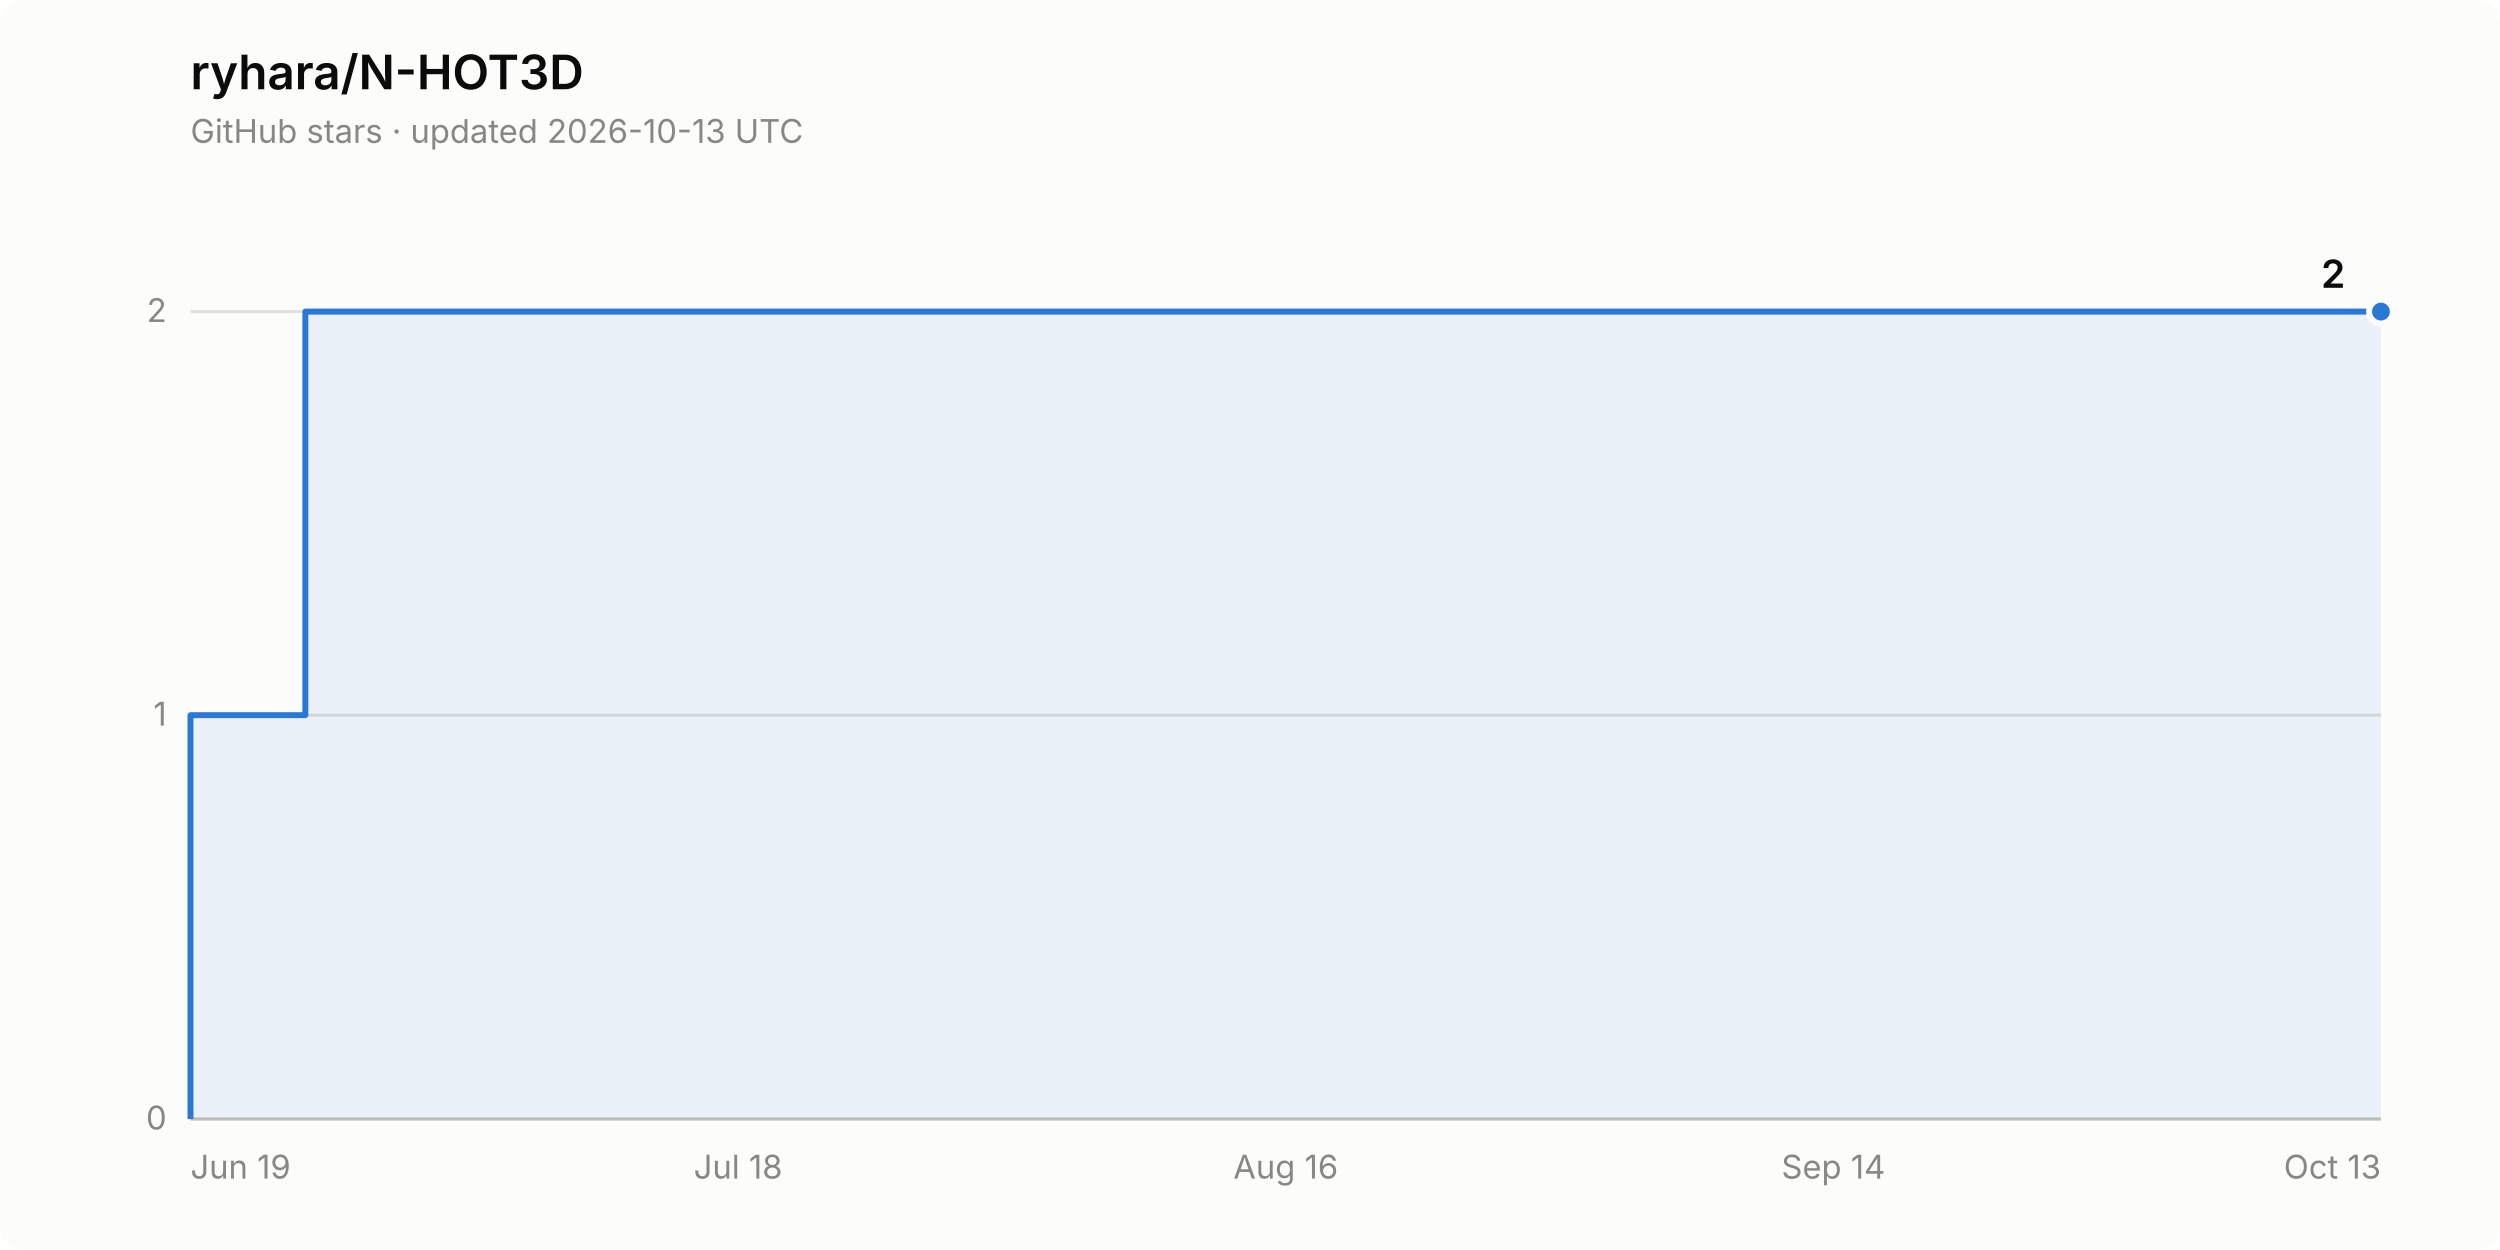
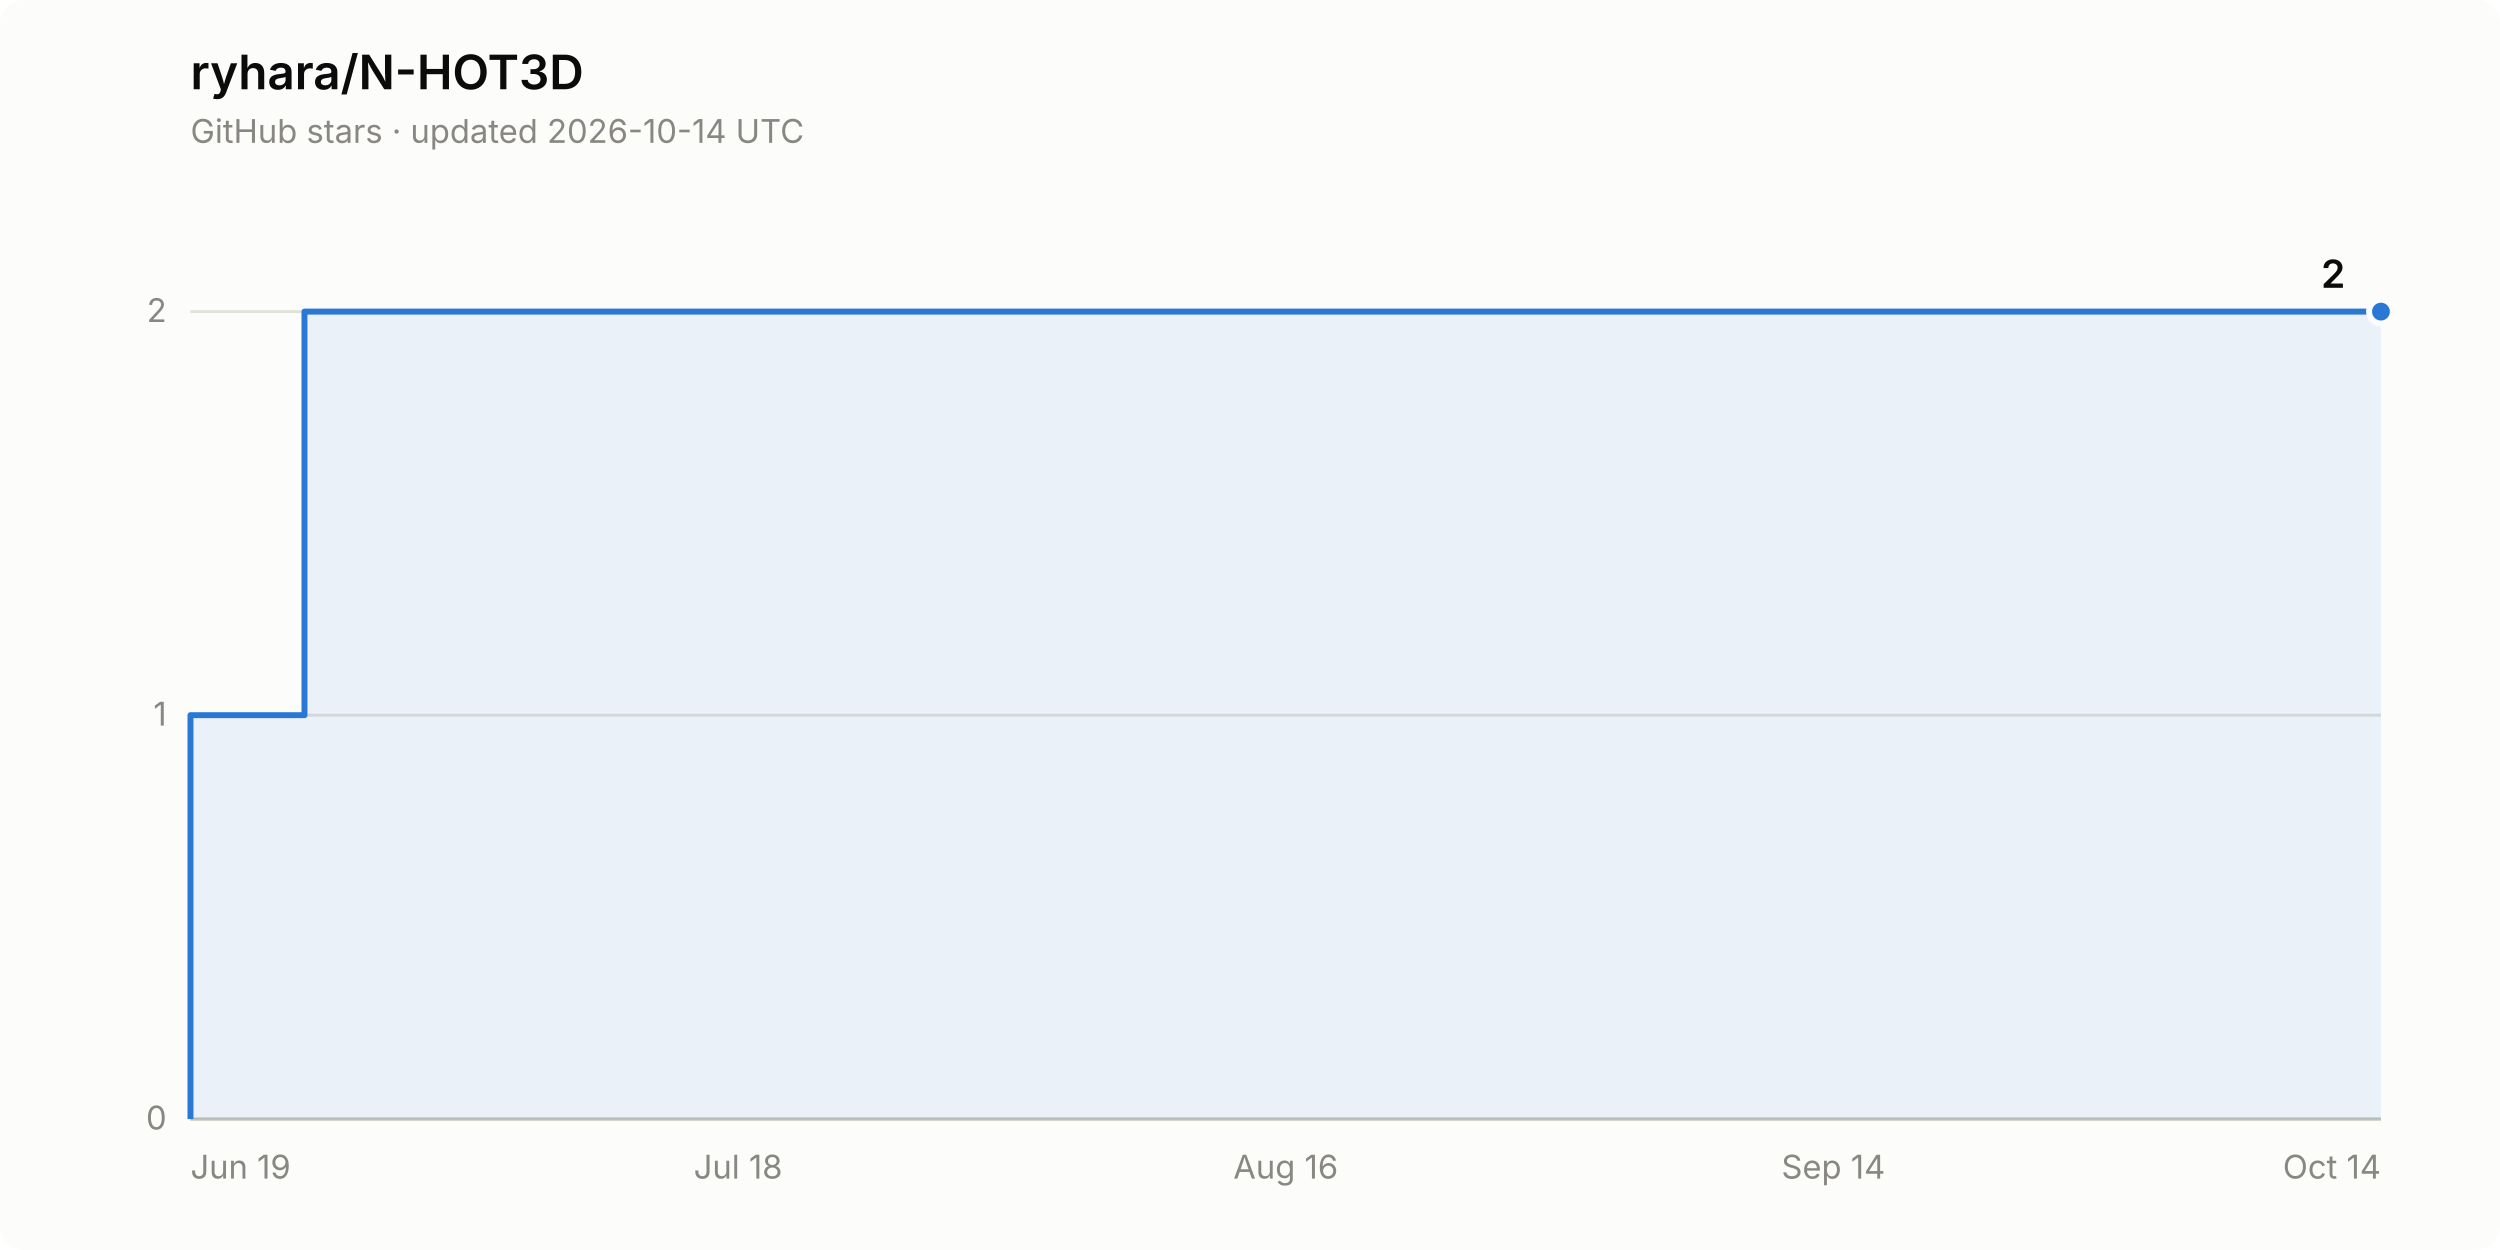
<svg xmlns="http://www.w3.org/2000/svg" width="840" height="420" viewBox="0 0 840 420" role="img" aria-label="Star history of ryhara/N-HOT3D: 2 stars">
  <rect width="840" height="420" rx="8" fill="#fcfcfb" />
  <text x="64" y="30" font-family="system-ui, -apple-system, &quot;Segoe UI&quot;, sans-serif" font-size="16" font-weight="600" fill="#0b0b0b">ryhara/N-HOT3D</text>
-   <text x="64" y="48" font-family="system-ui, -apple-system, &quot;Segoe UI&quot;, sans-serif" font-size="11" fill="#898781">GitHub stars · updated 2026-10-13 UTC</text>
+   <text x="64" y="48" font-family="system-ui, -apple-system, &quot;Segoe UI&quot;, sans-serif" font-size="11" fill="#898781">GitHub stars · updated 2026-10-14 UTC</text>
  <line x1="64" y1="376.0" x2="800" y2="376.0" stroke="#e1e0d9" stroke-width="1" />
  <text x="56" y="379.5" font-family="system-ui, -apple-system, &quot;Segoe UI&quot;, sans-serif" font-size="11" fill="#898781" text-anchor="end" style="font-variant-numeric: tabular-nums">0</text>
  <line x1="64" y1="240.3" x2="800" y2="240.3" stroke="#e1e0d9" stroke-width="1" />
  <text x="56" y="243.8" font-family="system-ui, -apple-system, &quot;Segoe UI&quot;, sans-serif" font-size="11" fill="#898781" text-anchor="end" style="font-variant-numeric: tabular-nums">1</text>
  <line x1="64" y1="104.7" x2="800" y2="104.7" stroke="#e1e0d9" stroke-width="1" />
  <text x="56" y="108.2" font-family="system-ui, -apple-system, &quot;Segoe UI&quot;, sans-serif" font-size="11" fill="#898781" text-anchor="end" style="font-variant-numeric: tabular-nums">2</text>
  <line x1="64" y1="376.0" x2="800" y2="376.0" stroke="#c3c2b7" stroke-width="1" />
  <text x="64.0" y="396" font-family="system-ui, -apple-system, &quot;Segoe UI&quot;, sans-serif" font-size="11" fill="#898781" text-anchor="start">Jun 19</text>
  <text x="248.0" y="396" font-family="system-ui, -apple-system, &quot;Segoe UI&quot;, sans-serif" font-size="11" fill="#898781" text-anchor="middle">Jul 18</text>
  <text x="432.0" y="396" font-family="system-ui, -apple-system, &quot;Segoe UI&quot;, sans-serif" font-size="11" fill="#898781" text-anchor="middle">Aug 16</text>
  <text x="616.0" y="396" font-family="system-ui, -apple-system, &quot;Segoe UI&quot;, sans-serif" font-size="11" fill="#898781" text-anchor="middle">Sep 14</text>
-   <text x="800.0" y="396" font-family="system-ui, -apple-system, &quot;Segoe UI&quot;, sans-serif" font-size="11" fill="#898781" text-anchor="end">Oct 13</text>
-   <path d="M 64.0 376.0 L 64.0 240.3 L 102.6 240.3 L 102.6 104.7 L 800.0 104.7 L 800.0 376.0 Z" fill="#2a78d6" fill-opacity="0.08" stroke="none" />
-   <path d="M 64.0 376.0 L 64.0 240.3 L 102.6 240.3 L 102.6 104.7 L 800.0 104.7" fill="none" stroke="#2a78d6" stroke-width="2" stroke-linejoin="round" />
+   <text x="800.0" y="396" font-family="system-ui, -apple-system, &quot;Segoe UI&quot;, sans-serif" font-size="11" fill="#898781" text-anchor="end">Oct 14</text>
+   <path d="M 64.0 376.0 L 64.0 240.3 L 102.3 240.3 L 102.3 104.7 L 800.0 104.7 L 800.0 376.0 Z" fill="#2a78d6" fill-opacity="0.08" stroke="none" />
+   <path d="M 64.0 376.0 L 64.0 240.3 L 102.3 240.3 L 102.3 104.7 L 800.0 104.7" fill="none" stroke="#2a78d6" stroke-width="2" stroke-linejoin="round" />
  <circle cx="800.0" cy="104.7" r="4" fill="#2a78d6" stroke="#fcfcfb" stroke-width="2" />
  <text x="788.0" y="96.7" font-family="system-ui, -apple-system, &quot;Segoe UI&quot;, sans-serif" font-size="13" font-weight="600" fill="#0b0b0b" text-anchor="end" style="font-variant-numeric: tabular-nums">2</text>
</svg>
